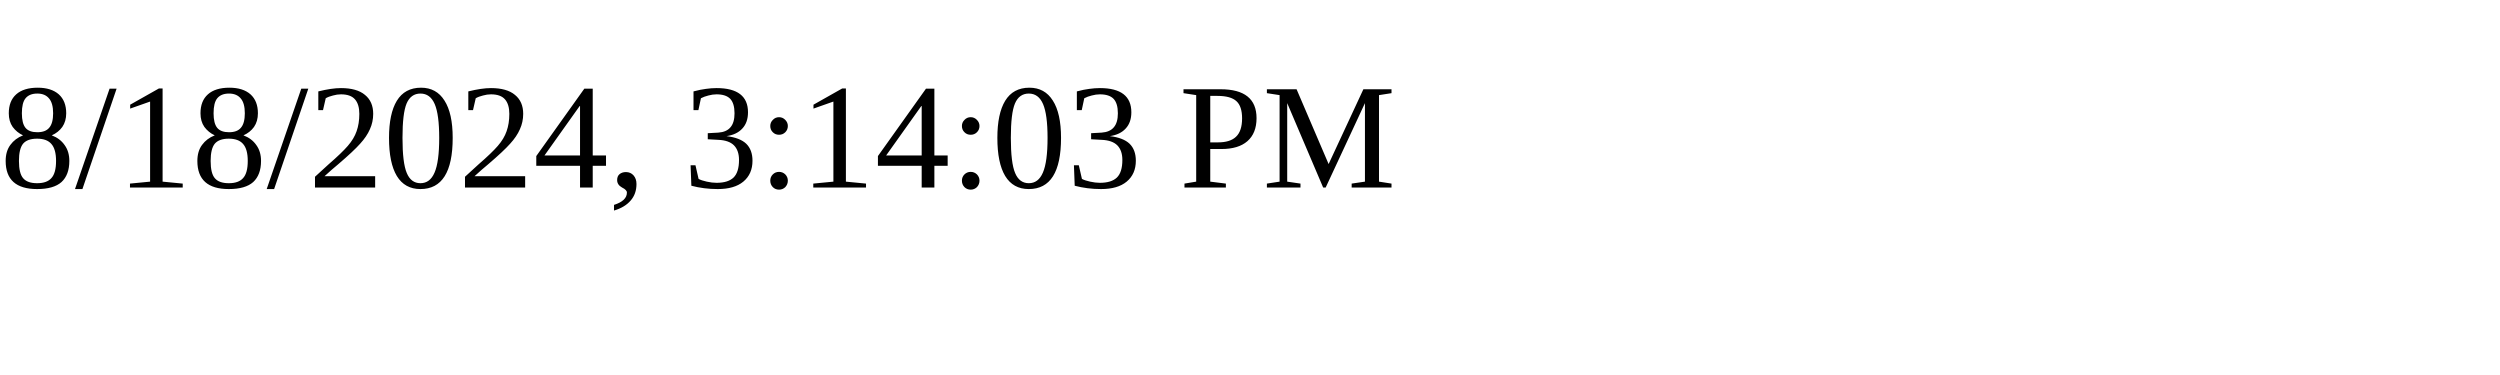
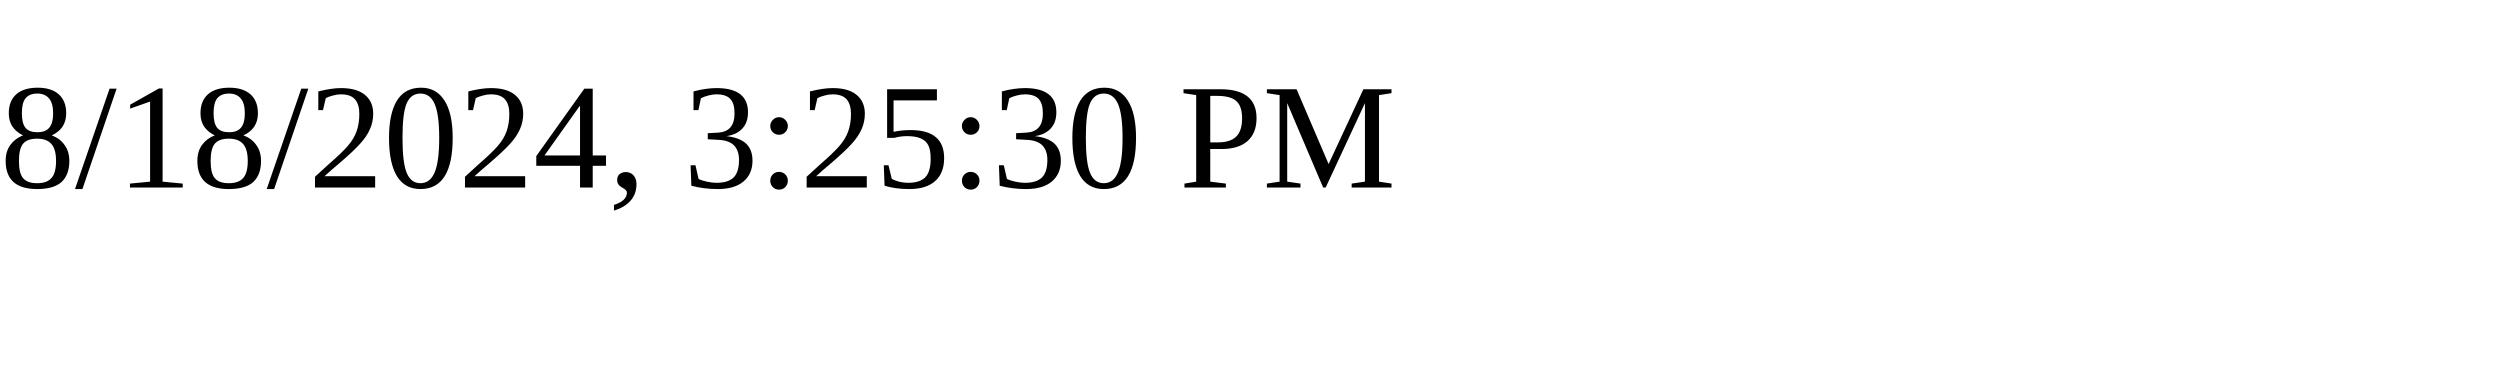
<svg xmlns="http://www.w3.org/2000/svg" height="30" width="200">
-   <text x="0" y="15">8/18/2024, 3:14:03 PM</text>
+   <text x="0" y="15">8/18/2024, 3:25:30 PM</text>
</svg>
